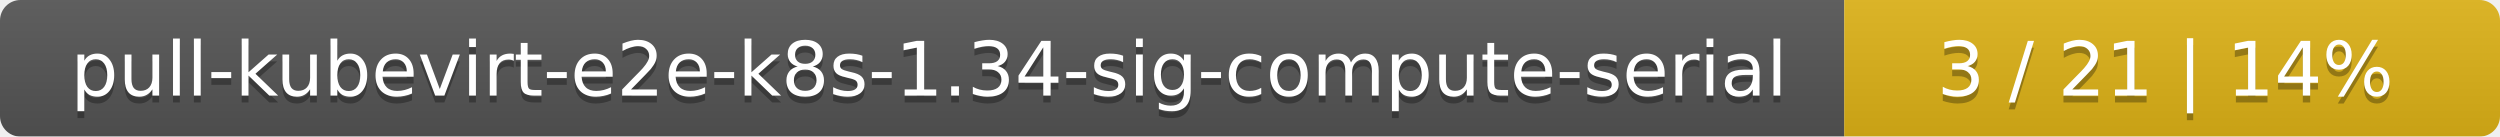
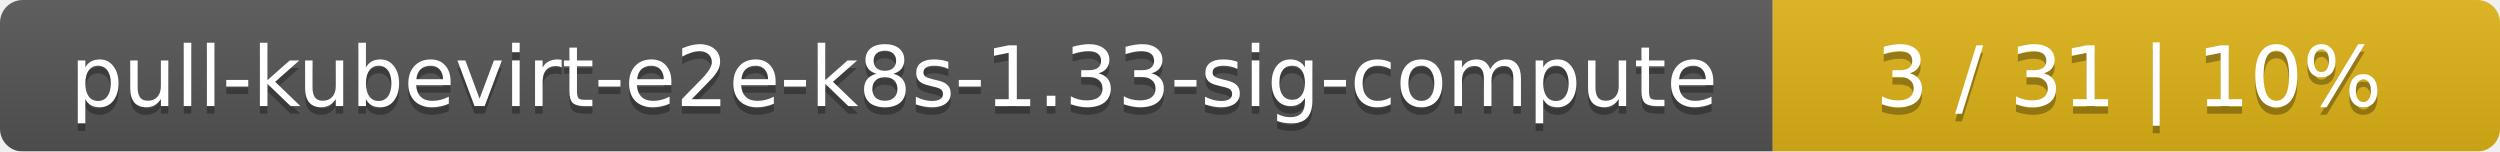
- <svg xmlns="http://www.w3.org/2000/svg" width="366" height="20">
+ <svg xmlns="http://www.w3.org/2000/svg" width="330" height="20">
  <linearGradient id="smooth" x2="0" y2="100%">
    <stop offset="0" stop-color="#bbb" stop-opacity=".1" />
    <stop offset="1" stop-opacity=".1" />
  </linearGradient>
  <mask id="round">
-     <rect width="366" height="20" rx="3" fill="#fff" />
+     <rect width="330" height="20" rx="3" fill="#fff" />
  </mask>
  <g mask="url(#round)">
-     <rect width="270" height="20" fill="#555" />
-     <rect x="270" width="96" height="20" fill="#dfb317" />
-     <rect width="366" height="20" fill="url(#smooth)" />
+     <rect width="234" height="20" fill="#555" />
+     <rect x="234" width="96" height="20" fill="#dfb317" />
+     <rect width="330" height="20" fill="url(#smooth)" />
  </g>
  <g fill="#fff" text-anchor="middle" font-family="DejaVu Sans,Verdana,Geneva,sans-serif" font-size="11">
-     <text x="136" y="15" fill="#010101" fill-opacity=".3">pull-kubevirt-e2e-k8s-1.34-sig-compute-serial</text>
-     <text x="136" y="14">pull-kubevirt-e2e-k8s-1.34-sig-compute-serial</text>
-     <text x="317" y="15" fill="#010101" fill-opacity=".3">3 / 21    |    14%</text>
-     <text x="317" y="14">3 / 21    |    14%</text>
+     <text x="118" y="15" fill="#010101" fill-opacity=".3">pull-kubevirt-e2e-k8s-1.33-sig-compute</text>
+     <text x="118" y="14">pull-kubevirt-e2e-k8s-1.33-sig-compute</text>
+     <text x="281" y="15" fill="#010101" fill-opacity=".3">3 / 31    |    10%</text>
+     <text x="281" y="14">3 / 31    |    10%</text>
  </g>
</svg>
